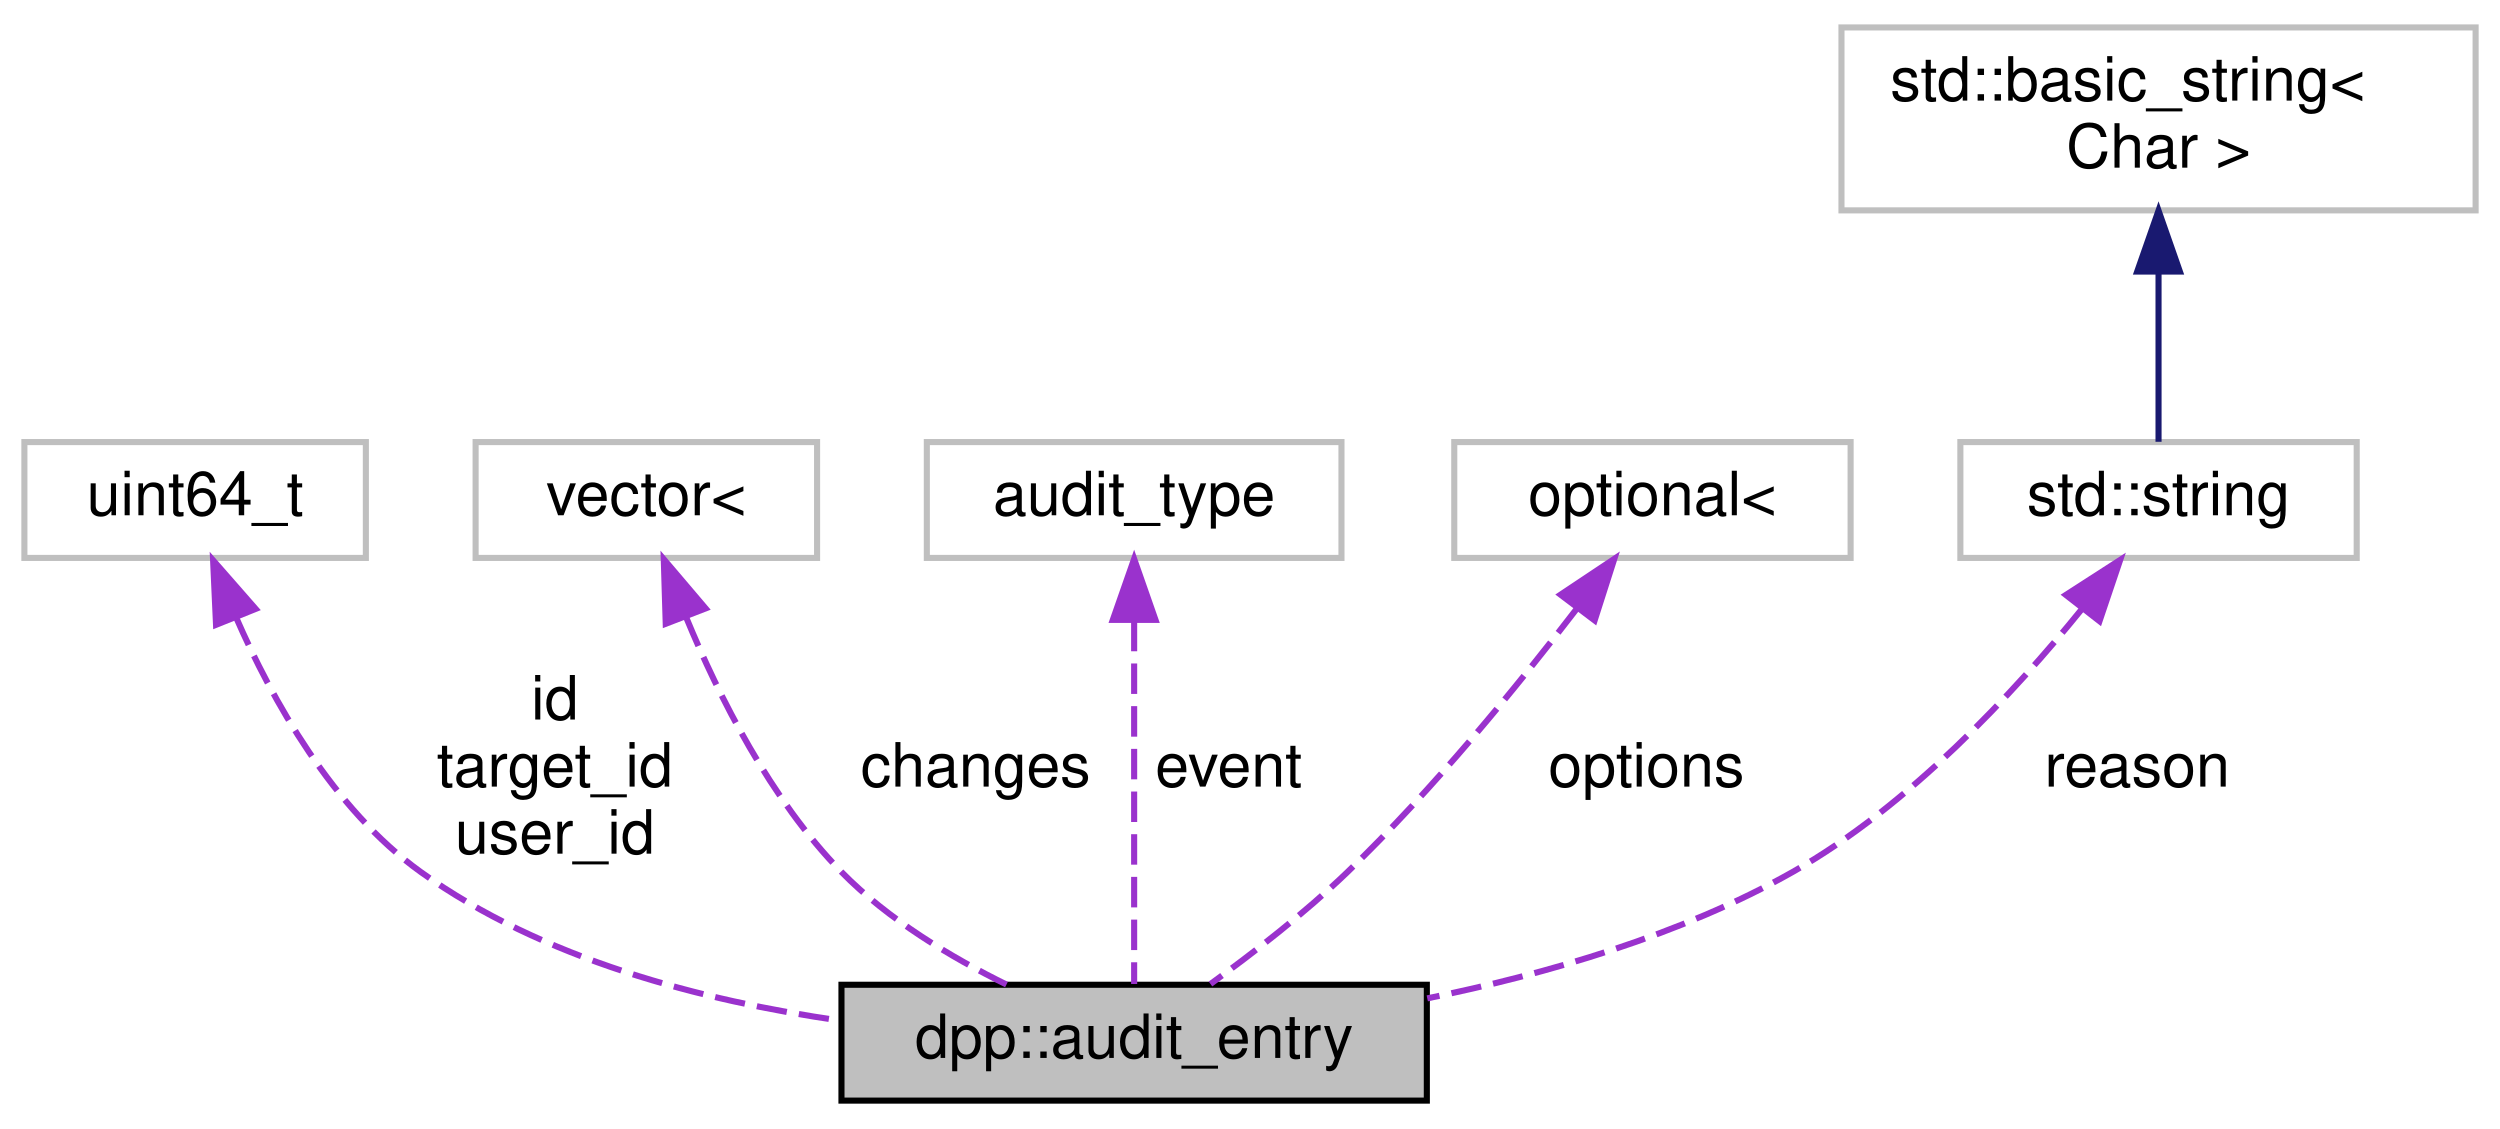
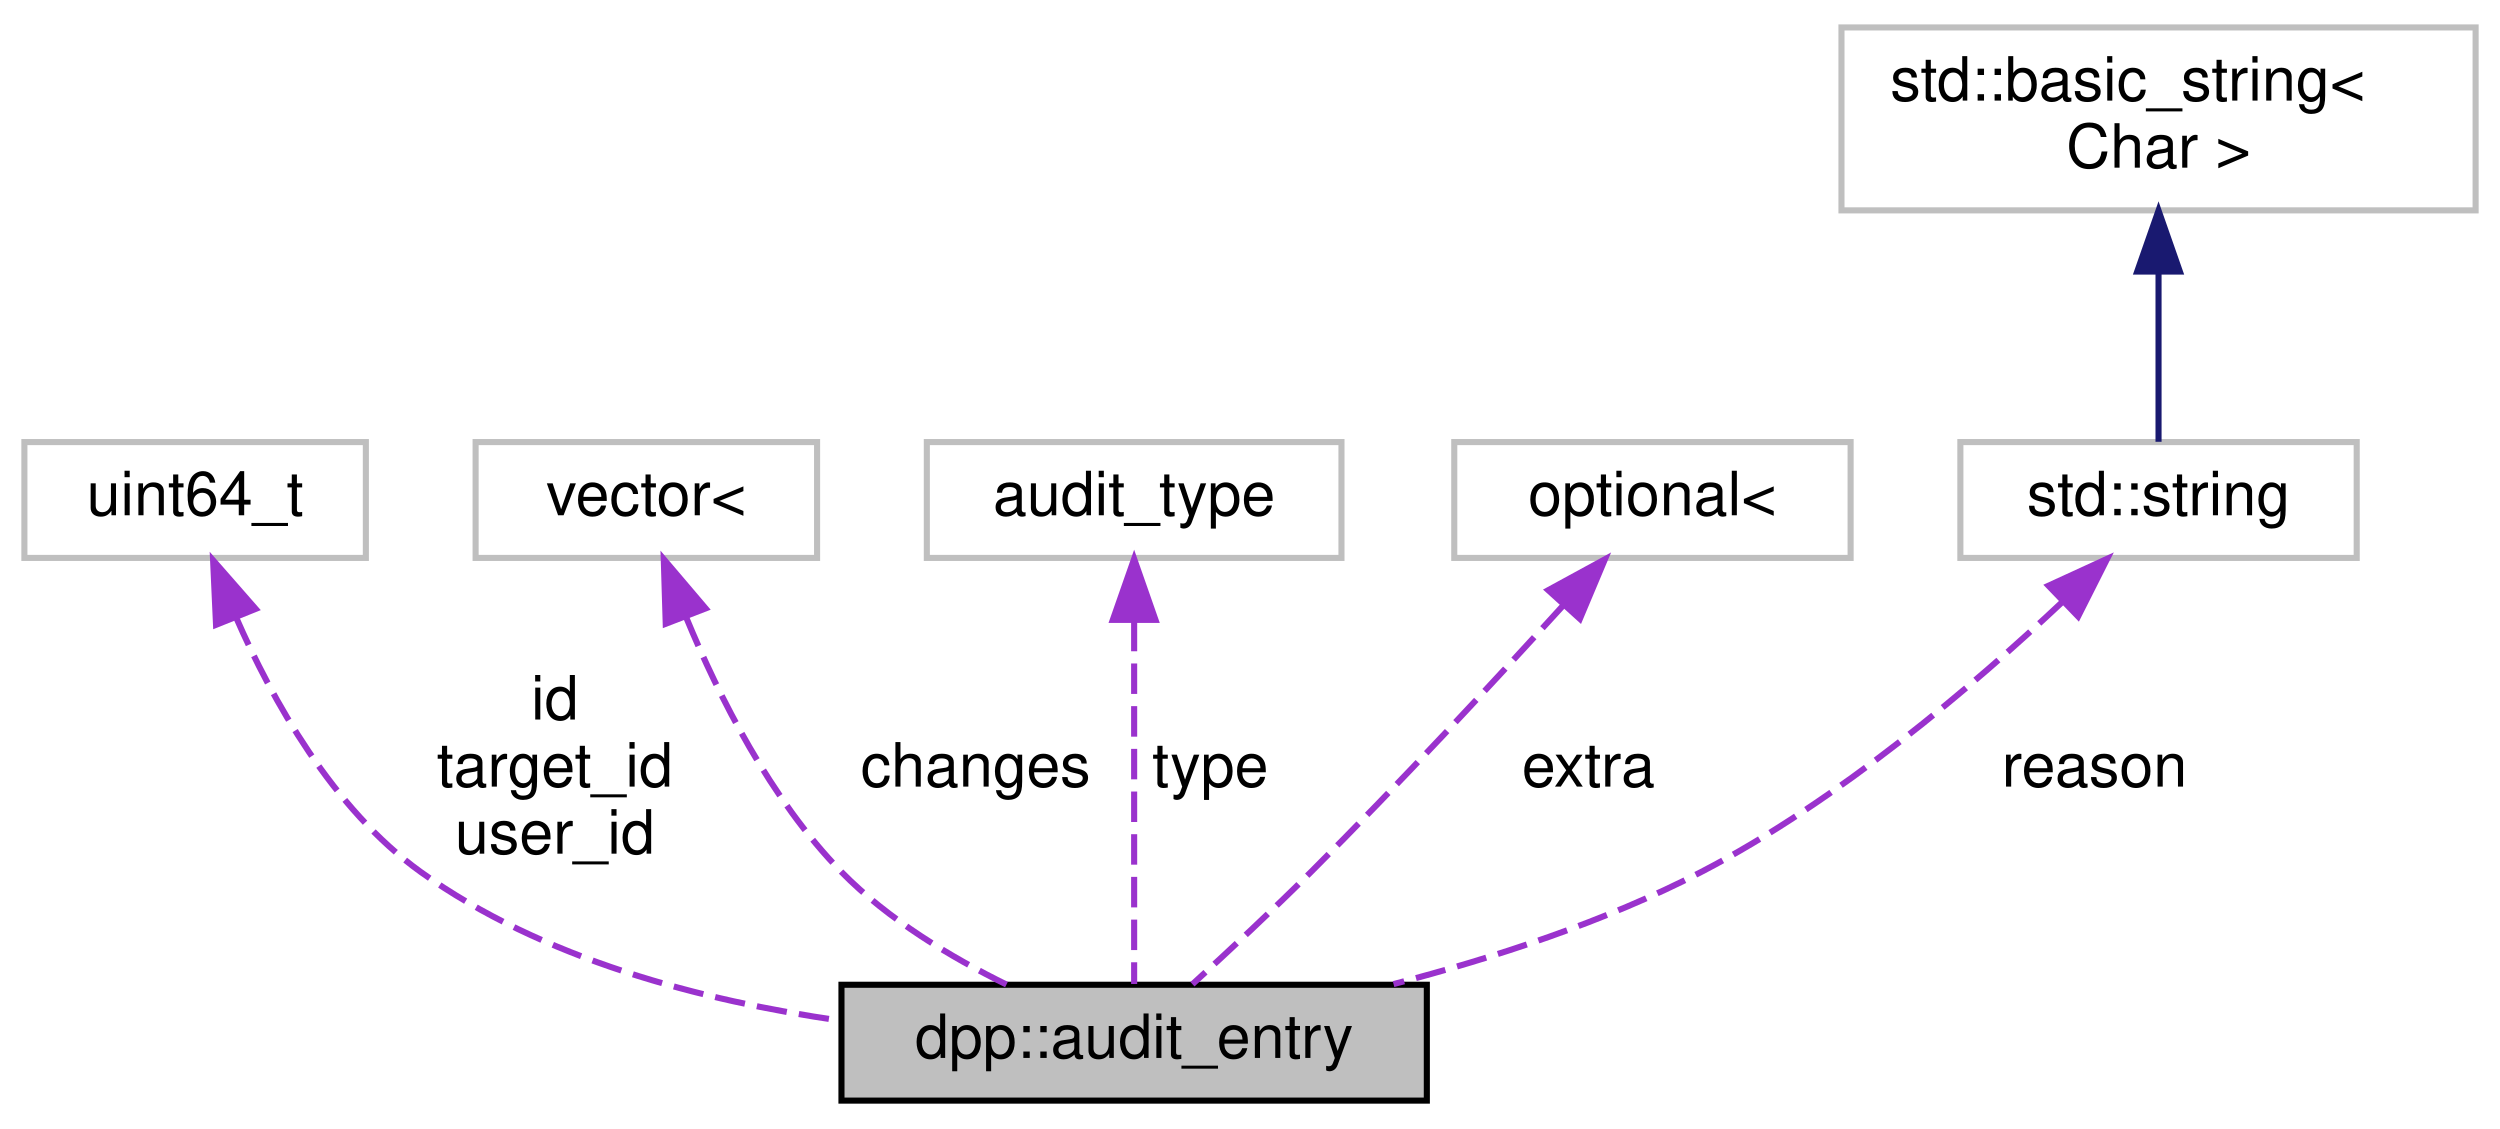
<svg xmlns="http://www.w3.org/2000/svg" xmlns:xlink="http://www.w3.org/1999/xlink" width="410pt" height="185pt" viewBox="0.00 0.00 410.00 185.00">
  <g id="graph0" class="graph" transform="scale(1 1) rotate(0) translate(4 181)">
    <g id="node1" class="node">
      <g id="a_node1">
        <a xlink:title="An individual audit log entry.">
          <polygon fill="#bfbfbf" stroke="black" points="134,-0.5 134,-19.5 230,-19.5 230,-0.5 134,-0.5" />
          <text text-anchor="middle" x="182" y="-7.5" font-family="Helvetica,sans-Serif" font-size="10.00">dpp::audit_entry</text>
        </a>
      </g>
    </g>
    <g id="node2" class="node">
      <g id="a_node2">
        <a xlink:title=" ">
          <polygon fill="none" stroke="#bfbfbf" points="0,-89.5 0,-108.5 56,-108.5 56,-89.5 0,-89.5" />
          <text text-anchor="middle" x="28" y="-96.5" font-family="Helvetica,sans-Serif" font-size="10.00">uint64_t</text>
        </a>
      </g>
    </g>
    <g id="edge1" class="edge">
      <path fill="none" stroke="#9a32cd" stroke-dasharray="5,2" d="M34.7,-79.79C40.62,-66.23 50.58,-48.35 65,-38 84.9,-23.72 111.18,-16.86 133.79,-13.62" />
      <polygon fill="#9a32cd" stroke="#9a32cd" points="31.43,-78.53 30.95,-89.11 37.93,-81.14 31.43,-78.53" />
      <text text-anchor="middle" x="87" y="-63" font-family="Helvetica,sans-Serif" font-size="10.00"> id</text>
      <text text-anchor="middle" x="87" y="-52" font-family="Helvetica,sans-Serif" font-size="10.00">target_id</text>
      <text text-anchor="middle" x="87" y="-41" font-family="Helvetica,sans-Serif" font-size="10.00">user_id</text>
    </g>
    <g id="node3" class="node">
      <g id="a_node3">
        <a xlink:title=" ">
          <polygon fill="none" stroke="#bfbfbf" points="74,-89.5 74,-108.5 130,-108.5 130,-89.5 74,-89.5" />
          <text text-anchor="middle" x="102" y="-96.5" font-family="Helvetica,sans-Serif" font-size="10.00">vector&lt;</text>
        </a>
      </g>
    </g>
    <g id="edge2" class="edge">
      <path fill="none" stroke="#9a32cd" stroke-dasharray="5,2" d="M108.57,-79.66C113.88,-66.8 122.39,-49.87 134,-38 141.62,-30.21 151.97,-24 161.11,-19.51" />
      <polygon fill="#9a32cd" stroke="#9a32cd" points="105.18,-78.7 104.86,-89.29 111.72,-81.22 105.18,-78.7" />
      <text text-anchor="middle" x="156" y="-52" font-family="Helvetica,sans-Serif" font-size="10.00"> changes</text>
    </g>
    <g id="node4" class="node">
      <g id="a_node4">
        <a xlink:title=" ">
          <polygon fill="none" stroke="#bfbfbf" points="148,-89.5 148,-108.5 216,-108.5 216,-89.5 148,-89.5" />
          <text text-anchor="middle" x="182" y="-96.5" font-family="Helvetica,sans-Serif" font-size="10.00">audit_type</text>
        </a>
      </g>
    </g>
    <g id="edge3" class="edge">
      <path fill="none" stroke="#9a32cd" stroke-dasharray="5,2" d="M182,-79.19C182,-60.74 182,-33.41 182,-19.62" />
      <polygon fill="#9a32cd" stroke="#9a32cd" points="178.5,-79.34 182,-89.34 185.5,-79.34 178.5,-79.34" />
-       <text text-anchor="middle" x="197.5" y="-52" font-family="Helvetica,sans-Serif" font-size="10.00"> event</text>
+       <text text-anchor="middle" x="194.5" y="-52" font-family="Helvetica,sans-Serif" font-size="10.00"> type</text>
    </g>
    <g id="node5" class="node">
      <g id="a_node5">
        <a xlink:title=" ">
          <polygon fill="none" stroke="#bfbfbf" points="234.5,-89.5 234.5,-108.5 299.5,-108.5 299.5,-89.5 234.5,-89.5" />
          <text text-anchor="middle" x="267" y="-96.5" font-family="Helvetica,sans-Serif" font-size="10.00">optional&lt;</text>
        </a>
      </g>
    </g>
    <g id="edge4" class="edge">
-       <path fill="none" stroke="#9a32cd" stroke-dasharray="5,2" d="M254.59,-81.17C244.98,-68.65 230.99,-51.47 217,-38 210.03,-31.29 201.45,-24.65 194.52,-19.63" />
-       <polygon fill="#9a32cd" stroke="#9a32cd" points="251.93,-83.47 260.75,-89.35 257.52,-79.25 251.93,-83.47" />
-       <text text-anchor="middle" x="266" y="-52" font-family="Helvetica,sans-Serif" font-size="10.00"> options</text>
+       <path fill="none" stroke="#9a32cd" stroke-dasharray="5,2" d="M252.33,-81.67C241.2,-69.43 225.42,-52.4 211,-38 204.67,-31.68 197.29,-24.82 191.56,-19.59" />
+       <polygon fill="#9a32cd" stroke="#9a32cd" points="249.91,-84.21 259.21,-89.28 255.1,-79.51 249.91,-84.21" />
+       <text text-anchor="middle" x="256.5" y="-52" font-family="Helvetica,sans-Serif" font-size="10.00"> extra</text>
    </g>
    <g id="node6" class="node">
      <g id="a_node6">
        <a xlink:title=" ">
          <polygon fill="none" stroke="#bfbfbf" points="317.5,-89.5 317.5,-108.5 382.5,-108.5 382.5,-89.5 317.5,-89.5" />
          <text text-anchor="middle" x="350" y="-96.5" font-family="Helvetica,sans-Serif" font-size="10.00">std::string</text>
        </a>
      </g>
    </g>
    <g id="edge5" class="edge">
-       <path fill="none" stroke="#9a32cd" stroke-dasharray="5,2" d="M337.39,-81.07C326.36,-67.44 309.14,-48.84 290,-38 271.75,-27.67 249.57,-21.24 230.07,-17.27" />
-       <polygon fill="#9a32cd" stroke="#9a32cd" points="334.8,-83.43 343.71,-89.17 340.32,-79.13 334.8,-83.43" />
-       <text text-anchor="middle" x="346.5" y="-52" font-family="Helvetica,sans-Serif" font-size="10.00"> reason</text>
+       <path fill="none" stroke="#9a32cd" stroke-dasharray="5,2" d="M334.1,-82.16C319.76,-68.67 297.52,-49.68 275,-38 259.33,-29.87 240.87,-23.87 224.54,-19.61" />
+       <polygon fill="#9a32cd" stroke="#9a32cd" points="331.95,-84.94 341.58,-89.36 336.81,-79.9 331.95,-84.94" />
+       <text text-anchor="middle" x="339.5" y="-52" font-family="Helvetica,sans-Serif" font-size="10.00"> reason</text>
    </g>
    <g id="node7" class="node">
      <g id="a_node7">
        <a xlink:title=" ">
          <polygon fill="none" stroke="#bfbfbf" points="298,-146.5 298,-176.5 402,-176.5 402,-146.5 298,-146.5" />
          <text text-anchor="start" x="306" y="-164.5" font-family="Helvetica,sans-Serif" font-size="10.00">std::basic_string&lt;</text>
          <text text-anchor="middle" x="350" y="-153.5" font-family="Helvetica,sans-Serif" font-size="10.00"> Char &gt;</text>
        </a>
      </g>
    </g>
    <g id="edge6" class="edge">
      <path fill="none" stroke="midnightblue" d="M350,-136.35C350,-126.51 350,-115.78 350,-108.54" />
      <polygon fill="midnightblue" stroke="midnightblue" points="346.5,-136.47 350,-146.47 353.5,-136.47 346.5,-136.47" />
    </g>
  </g>
</svg>
